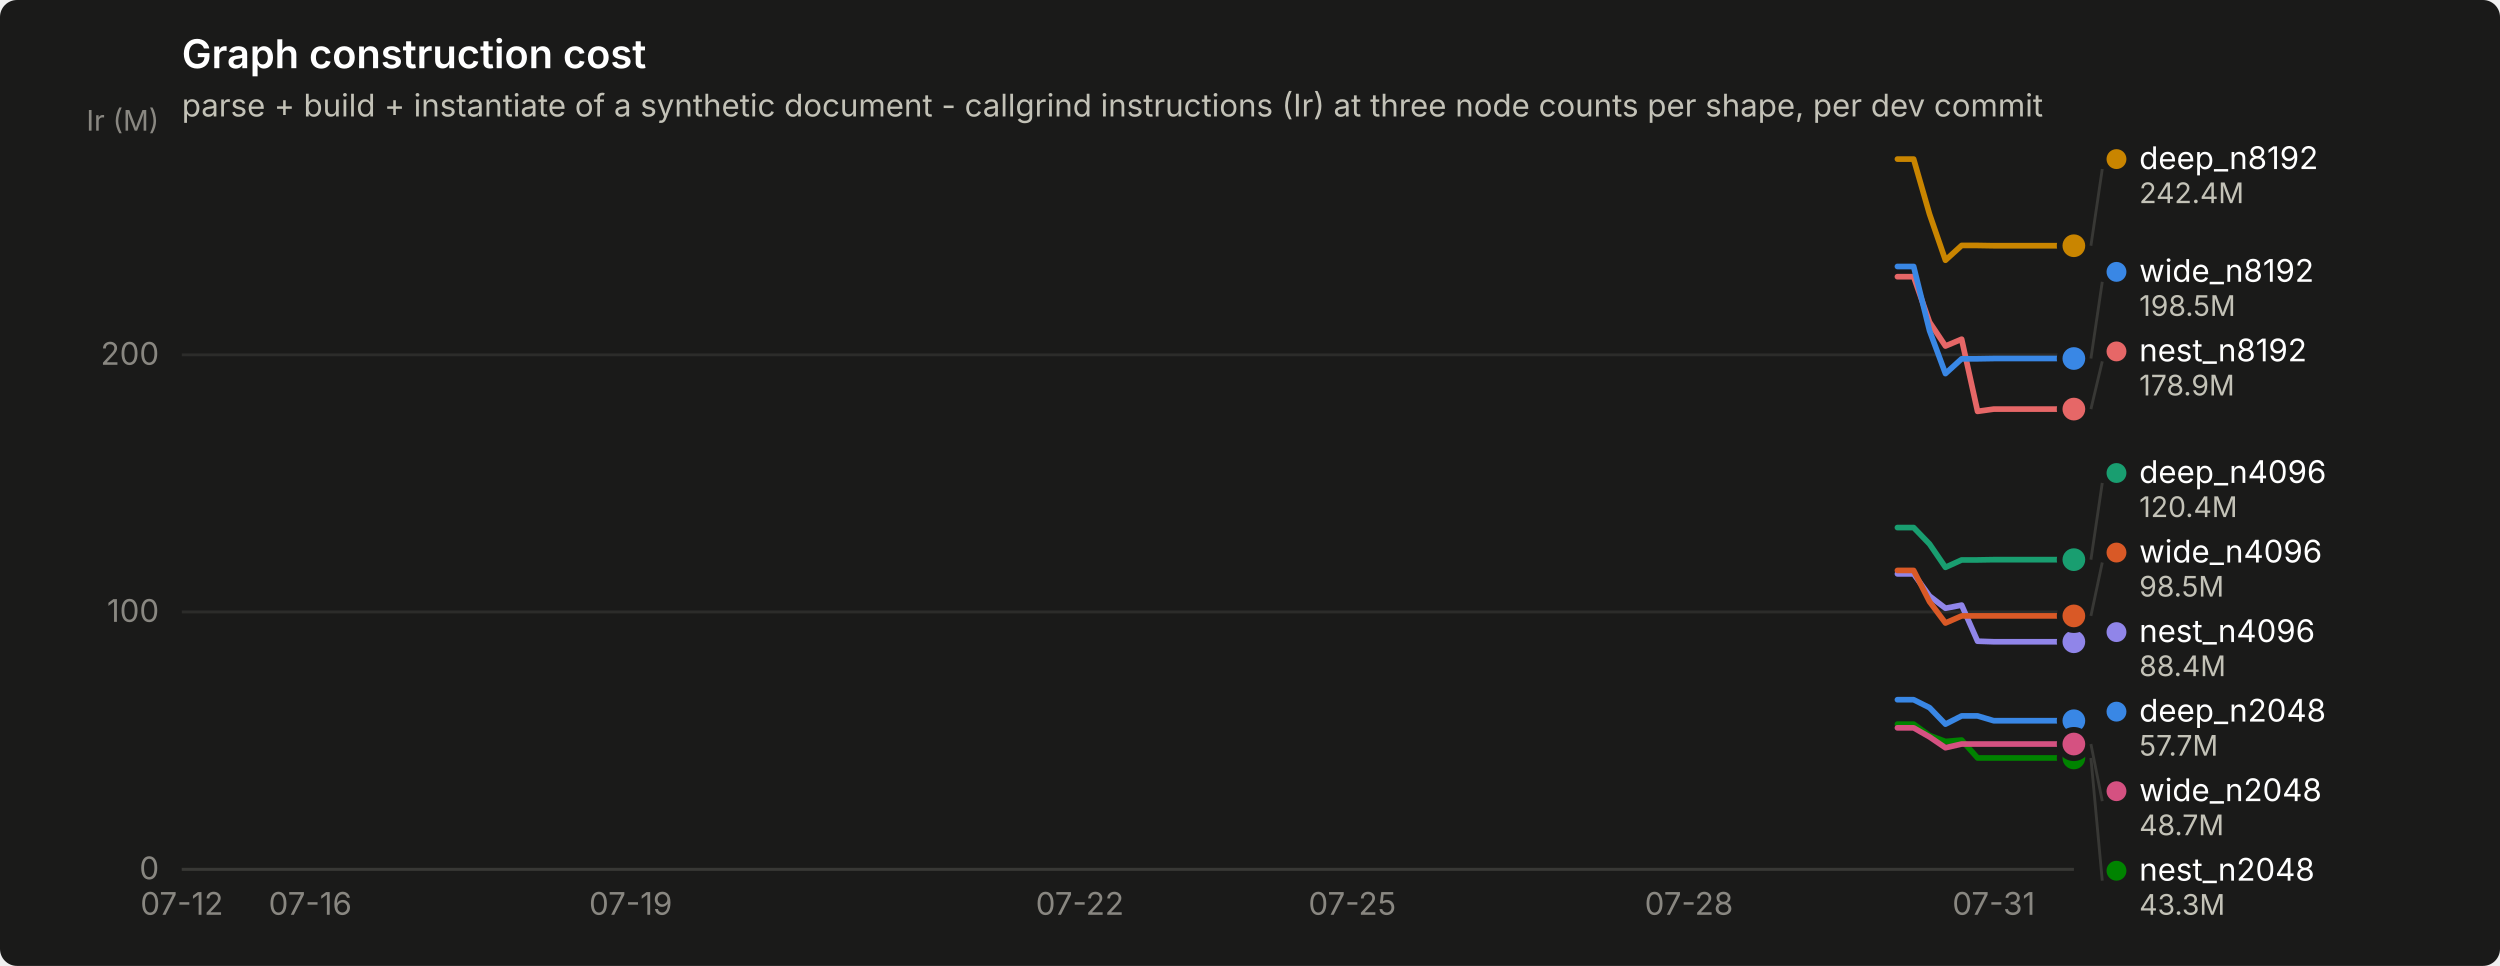
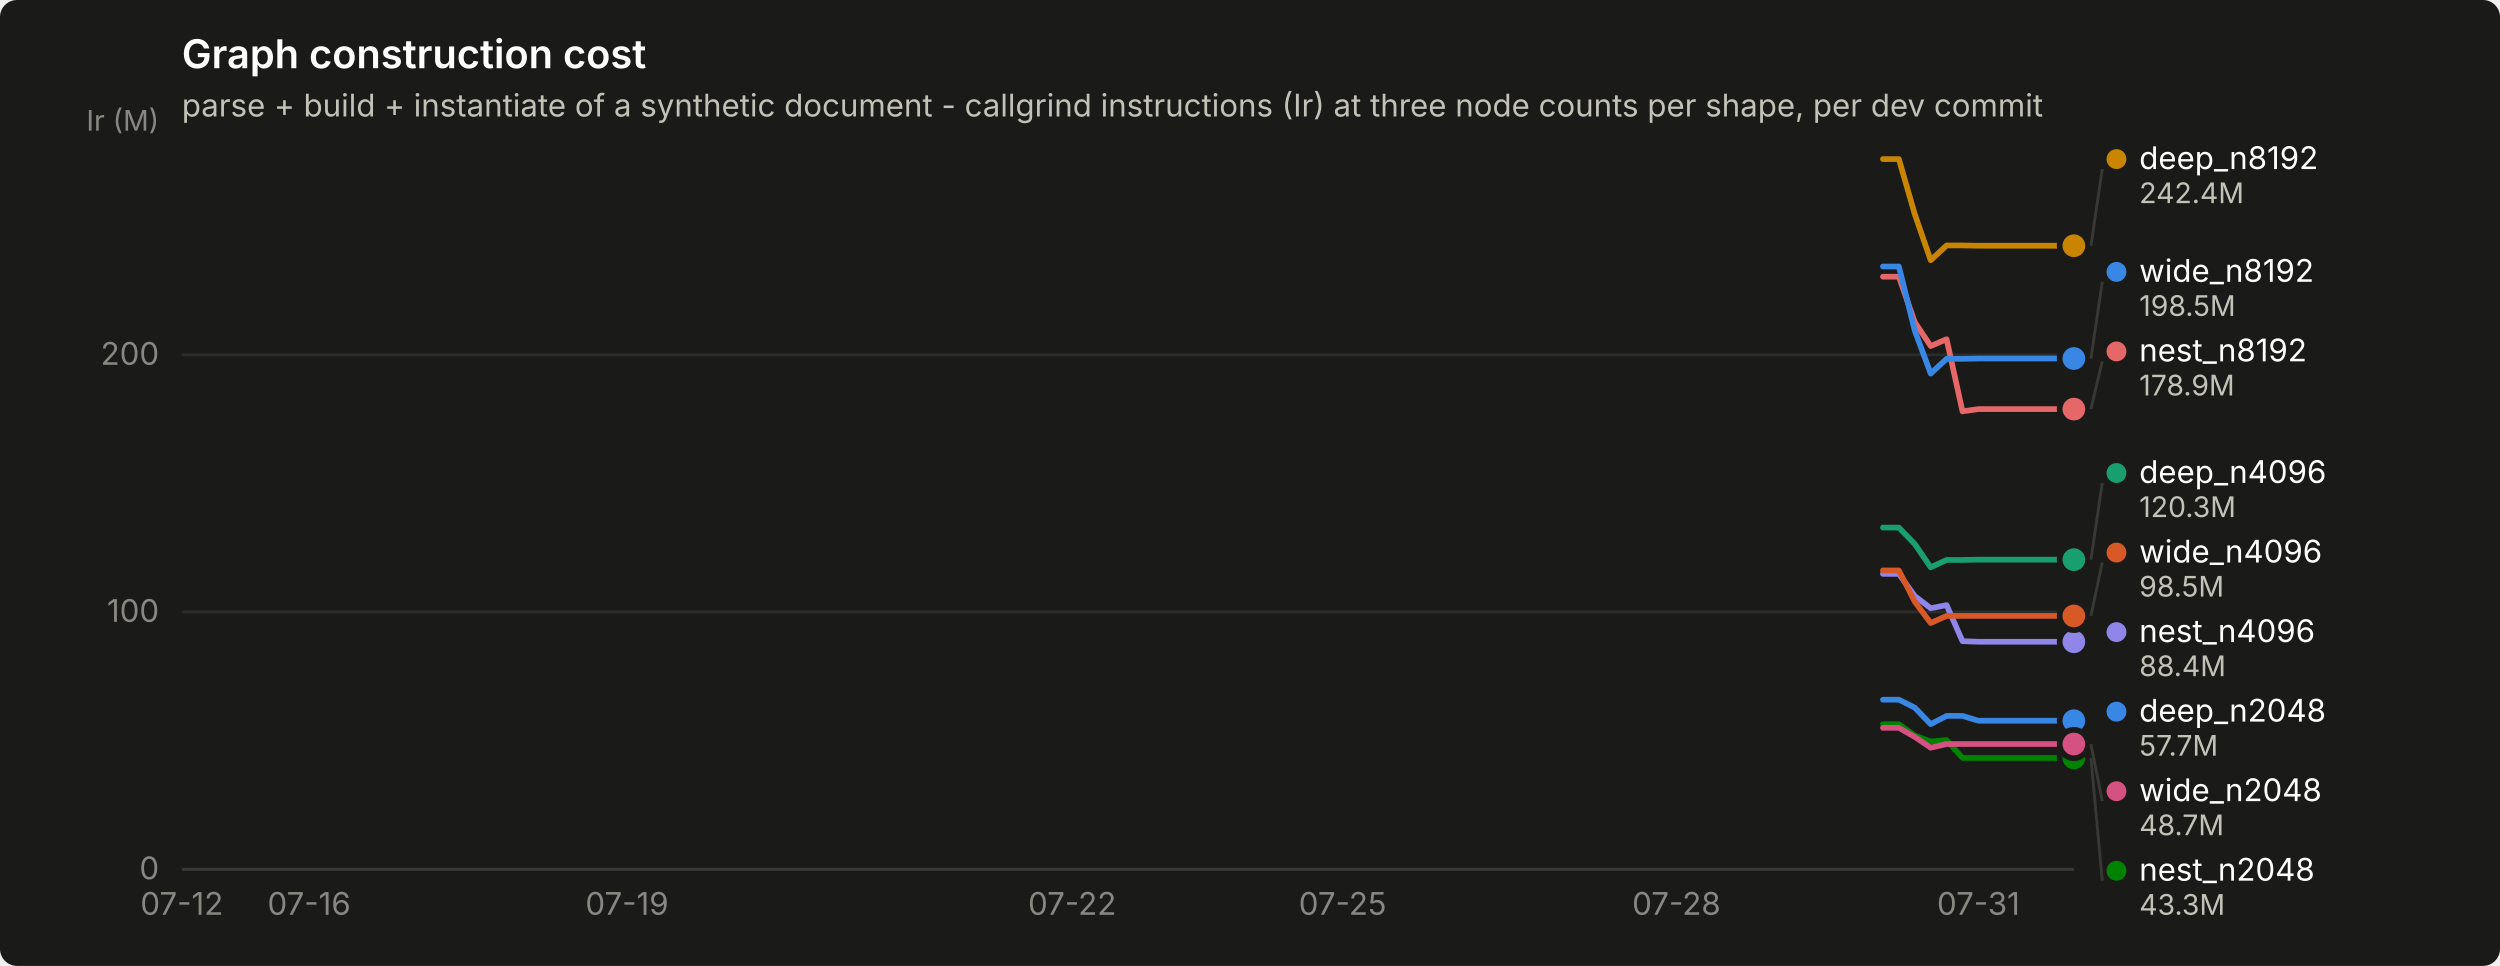
<svg xmlns="http://www.w3.org/2000/svg" width="880" height="340" viewBox="0 0 880 340" role="img" aria-label="Graph construction cost">
  <rect width="880" height="340" rx="6" fill="#1a1a19" />
  <text x="64" y="24" font-family="system-ui, -apple-system, &quot;Segoe UI&quot;, sans-serif" font-size="14" font-weight="600" fill="#ffffff">Graph construction cost</text>
  <text x="64" y="41" font-family="system-ui, -apple-system, &quot;Segoe UI&quot;, sans-serif" font-size="11" fill="#c3c2b7">parse + build + instantiate of a synthetic document - callgrind instructions (Ir) at three node counts per shape, per dev commit</text>
  <line x1="64" y1="306.0" x2="730" y2="306.0" stroke="#2c2c2a" stroke-width="1" />
  <text x="56" y="309.5" text-anchor="end" font-family="system-ui, -apple-system, &quot;Segoe UI&quot;, sans-serif" font-size="11" style="font-variant-numeric: tabular-nums" fill="#898781">0</text>
  <line x1="64" y1="215.4" x2="730" y2="215.4" stroke="#2c2c2a" stroke-width="1" />
  <text x="56" y="218.9" text-anchor="end" font-family="system-ui, -apple-system, &quot;Segoe UI&quot;, sans-serif" font-size="11" style="font-variant-numeric: tabular-nums" fill="#898781">100</text>
  <line x1="64" y1="124.9" x2="730" y2="124.9" stroke="#2c2c2a" stroke-width="1" />
  <text x="56" y="128.4" text-anchor="end" font-family="system-ui, -apple-system, &quot;Segoe UI&quot;, sans-serif" font-size="11" style="font-variant-numeric: tabular-nums" fill="#898781">200</text>
  <text x="56" y="46" text-anchor="end" font-family="system-ui, -apple-system, &quot;Segoe UI&quot;, sans-serif" font-size="10" fill="#898781">Ir (M)</text>
  <line x1="64" y1="306" x2="730" y2="306" stroke="#383835" stroke-width="1" />
  <text x="64.0" y="322" text-anchor="middle" font-family="system-ui, -apple-system, &quot;Segoe UI&quot;, sans-serif" font-size="11" style="font-variant-numeric: tabular-nums" fill="#898781">07-12</text>
-   <text x="109.2" y="322" text-anchor="middle" font-family="system-ui, -apple-system, &quot;Segoe UI&quot;, sans-serif" font-size="11" style="font-variant-numeric: tabular-nums" fill="#898781">07-16</text>
-   <text x="222.0" y="322" text-anchor="middle" font-family="system-ui, -apple-system, &quot;Segoe UI&quot;, sans-serif" font-size="11" style="font-variant-numeric: tabular-nums" fill="#898781">07-19</text>
-   <text x="380.1" y="322" text-anchor="middle" font-family="system-ui, -apple-system, &quot;Segoe UI&quot;, sans-serif" font-size="11" style="font-variant-numeric: tabular-nums" fill="#898781">07-22</text>
-   <text x="476.0" y="322" text-anchor="middle" font-family="system-ui, -apple-system, &quot;Segoe UI&quot;, sans-serif" font-size="11" style="font-variant-numeric: tabular-nums" fill="#898781">07-25</text>
-   <text x="594.5" y="322" text-anchor="middle" font-family="system-ui, -apple-system, &quot;Segoe UI&quot;, sans-serif" font-size="11" style="font-variant-numeric: tabular-nums" fill="#898781">07-28</text>
-   <text x="701.8" y="322" text-anchor="middle" font-family="system-ui, -apple-system, &quot;Segoe UI&quot;, sans-serif" font-size="11" style="font-variant-numeric: tabular-nums" fill="#898781">07-31</text>
-   <path d="M667.9,246.3 L673.6,246.3 L679.2,249.1 L684.8,254.9 L690.5,252.0 L696.1,252.0 L701.8,253.7 L707.4,253.7 L713.1,253.7 L718.7,253.7 L724.4,253.7 L730.0,253.7" fill="none" stroke="#3987e5" stroke-width="2" stroke-linejoin="round" stroke-linecap="round" />
+   <text x="108.8" y="322" text-anchor="middle" font-family="system-ui, -apple-system, &quot;Segoe UI&quot;, sans-serif" font-size="11" style="font-variant-numeric: tabular-nums" fill="#898781">07-16</text>
+   <text x="220.7" y="322" text-anchor="middle" font-family="system-ui, -apple-system, &quot;Segoe UI&quot;, sans-serif" font-size="11" style="font-variant-numeric: tabular-nums" fill="#898781">07-19</text>
+   <text x="377.4" y="322" text-anchor="middle" font-family="system-ui, -apple-system, &quot;Segoe UI&quot;, sans-serif" font-size="11" style="font-variant-numeric: tabular-nums" fill="#898781">07-22</text>
+   <text x="472.6" y="322" text-anchor="middle" font-family="system-ui, -apple-system, &quot;Segoe UI&quot;, sans-serif" font-size="11" style="font-variant-numeric: tabular-nums" fill="#898781">07-25</text>
+   <text x="590.1" y="322" text-anchor="middle" font-family="system-ui, -apple-system, &quot;Segoe UI&quot;, sans-serif" font-size="11" style="font-variant-numeric: tabular-nums" fill="#898781">07-28</text>
+   <text x="696.4" y="322" text-anchor="middle" font-family="system-ui, -apple-system, &quot;Segoe UI&quot;, sans-serif" font-size="11" style="font-variant-numeric: tabular-nums" fill="#898781">07-31</text>
+   <path d="M662.8,246.3 L668.4,246.3 L674.0,249.1 L679.6,254.9 L685.2,252.0 L690.8,252.0 L696.4,253.7 L702.0,253.7 L707.6,253.7 L713.2,253.7 L718.8,253.7 L724.4,253.7 L730.0,253.7" fill="none" stroke="#3987e5" stroke-width="2" stroke-linejoin="round" stroke-linecap="round" />
  <circle cx="730.0" cy="253.7" r="6" fill="#1a1a19" />
  <circle cx="730.0" cy="253.7" r="4" fill="#3987e5" />
-   <path d="M667.9,185.7 L673.6,185.7 L679.2,191.5 L684.8,199.7 L690.5,197.1 L696.1,197.1 L701.8,197.0 L707.4,197.0 L713.1,197.0 L718.7,197.0 L724.4,197.0 L730.0,197.0" fill="none" stroke="#199e70" stroke-width="2" stroke-linejoin="round" stroke-linecap="round" />
+   <path d="M662.8,185.7 L668.4,185.7 L674.0,191.5 L679.6,199.7 L685.2,197.1 L690.8,197.1 L696.4,197.0 L702.0,197.0 L707.6,197.0 L713.2,197.0 L718.8,197.0 L724.4,197.0 L730.0,197.0" fill="none" stroke="#199e70" stroke-width="2" stroke-linejoin="round" stroke-linecap="round" />
  <circle cx="730.0" cy="197.0" r="6" fill="#1a1a19" />
  <circle cx="730.0" cy="197.0" r="4" fill="#199e70" />
-   <path d="M667.9,56.0 L673.6,56.0 L679.2,75.4 L684.8,91.6 L690.5,86.4 L696.1,86.4 L701.8,86.5 L707.4,86.5 L713.1,86.5 L718.7,86.5 L724.4,86.5 L730.0,86.5" fill="none" stroke="#c98500" stroke-width="2" stroke-linejoin="round" stroke-linecap="round" />
+   <path d="M662.8,56.0 L668.4,56.0 L674.0,75.4 L679.6,91.6 L685.2,86.4 L690.8,86.4 L696.4,86.5 L702.0,86.5 L707.6,86.5 L713.2,86.5 L718.8,86.5 L724.4,86.5 L730.0,86.5" fill="none" stroke="#c98500" stroke-width="2" stroke-linejoin="round" stroke-linecap="round" />
  <circle cx="730.0" cy="86.5" r="6" fill="#1a1a19" />
  <circle cx="730.0" cy="86.5" r="4" fill="#c98500" />
-   <path d="M667.9,254.9 L673.6,254.9 L679.2,258.9 L684.8,261.0 L690.5,260.5 L696.1,266.8 L701.8,266.8 L707.4,266.8 L713.1,266.8 L718.7,266.8 L724.4,266.8 L730.0,266.8" fill="none" stroke="#008300" stroke-width="2" stroke-linejoin="round" stroke-linecap="round" />
+   <path d="M662.8,254.9 L668.4,254.9 L674.0,258.9 L679.6,261.0 L685.2,260.5 L690.8,266.8 L696.4,266.8 L702.0,266.8 L707.6,266.8 L713.2,266.8 L718.8,266.8 L724.4,266.8 L730.0,266.8" fill="none" stroke="#008300" stroke-width="2" stroke-linejoin="round" stroke-linecap="round" />
  <circle cx="730.0" cy="266.8" r="6" fill="#1a1a19" />
  <circle cx="730.0" cy="266.8" r="4" fill="#008300" />
-   <path d="M667.9,202.0 L673.6,202.0 L679.2,209.8 L684.8,214.1 L690.5,213.0 L696.1,225.7 L701.8,225.9 L707.4,225.9 L713.1,225.9 L718.7,225.9 L724.4,225.9 L730.0,225.9" fill="none" stroke="#9085e9" stroke-width="2" stroke-linejoin="round" stroke-linecap="round" />
+   <path d="M662.8,202.0 L668.4,202.0 L674.0,209.8 L679.6,214.1 L685.2,213.0 L690.8,225.7 L696.4,225.9 L702.0,225.9 L707.6,225.9 L713.2,225.9 L718.8,225.9 L724.4,225.9 L730.0,225.9" fill="none" stroke="#9085e9" stroke-width="2" stroke-linejoin="round" stroke-linecap="round" />
  <circle cx="730.0" cy="225.9" r="6" fill="#1a1a19" />
  <circle cx="730.0" cy="225.9" r="4" fill="#9085e9" />
-   <path d="M667.9,97.4 L673.6,97.4 L679.2,113.4 L684.8,121.8 L690.5,119.4 L696.1,144.8 L701.8,144.0 L707.4,144.0 L713.1,144.0 L718.7,144.0 L724.4,144.0 L730.0,144.0" fill="none" stroke="#e66767" stroke-width="2" stroke-linejoin="round" stroke-linecap="round" />
+   <path d="M662.8,97.4 L668.4,97.4 L674.0,113.4 L679.6,121.8 L685.2,119.4 L690.8,144.8 L696.4,144.0 L702.0,144.0 L707.6,144.0 L713.2,144.0 L718.8,144.0 L724.4,144.0 L730.0,144.0" fill="none" stroke="#e66767" stroke-width="2" stroke-linejoin="round" stroke-linecap="round" />
  <circle cx="730.0" cy="144.0" r="6" fill="#1a1a19" />
  <circle cx="730.0" cy="144.0" r="4" fill="#e66767" />
-   <path d="M667.9,256.2 L673.6,256.2 L679.2,259.4 L684.8,263.2 L690.5,261.9 L696.1,261.9 L701.8,261.9 L707.4,261.9 L713.1,261.9 L718.7,261.9 L724.4,261.9 L730.0,261.9" fill="none" stroke="#d55181" stroke-width="2" stroke-linejoin="round" stroke-linecap="round" />
+   <path d="M662.8,256.2 L668.4,256.2 L674.0,259.4 L679.6,263.2 L685.2,261.9 L690.8,261.9 L696.4,261.9 L702.0,261.9 L707.6,261.9 L713.2,261.9 L718.8,261.9 L724.4,261.9 L730.0,261.9" fill="none" stroke="#d55181" stroke-width="2" stroke-linejoin="round" stroke-linecap="round" />
  <circle cx="730.0" cy="261.9" r="6" fill="#1a1a19" />
  <circle cx="730.0" cy="261.9" r="4" fill="#d55181" />
-   <path d="M667.9,200.8 L673.6,200.8 L679.2,211.8 L684.8,219.3 L690.5,216.8 L696.1,216.8 L701.8,216.8 L707.4,216.8 L713.1,216.8 L718.7,216.8 L724.4,216.8 L730.0,216.8" fill="none" stroke="#d95926" stroke-width="2" stroke-linejoin="round" stroke-linecap="round" />
+   <path d="M662.8,200.8 L668.4,200.8 L674.0,211.8 L679.6,219.3 L685.2,216.8 L690.8,216.8 L696.4,216.8 L702.0,216.8 L707.6,216.8 L713.2,216.8 L718.8,216.8 L724.4,216.8 L730.0,216.8" fill="none" stroke="#d95926" stroke-width="2" stroke-linejoin="round" stroke-linecap="round" />
  <circle cx="730.0" cy="216.8" r="6" fill="#1a1a19" />
  <circle cx="730.0" cy="216.8" r="4" fill="#d95926" />
-   <path d="M667.9,93.8 L673.6,93.8 L679.2,116.4 L684.8,131.5 L690.5,126.3 L696.1,126.3 L701.8,126.2 L707.4,126.2 L713.1,126.2 L718.7,126.2 L724.4,126.2 L730.0,126.2" fill="none" stroke="#3987e5" stroke-width="2" stroke-linejoin="round" stroke-linecap="round" />
+   <path d="M662.8,93.8 L668.4,93.8 L674.0,116.4 L679.6,131.5 L685.2,126.3 L690.8,126.3 L696.4,126.2 L702.0,126.2 L707.6,126.2 L713.2,126.2 L718.8,126.2 L724.4,126.2 L730.0,126.2" fill="none" stroke="#3987e5" stroke-width="2" stroke-linejoin="round" stroke-linecap="round" />
  <circle cx="730.0" cy="126.2" r="6" fill="#1a1a19" />
  <circle cx="730.0" cy="126.2" r="4" fill="#3987e5" />
  <line x1="736.0" y1="86.5" x2="740.0" y2="59.5" stroke="#383835" stroke-width="1" />
  <circle cx="745.0" cy="56.0" r="3.5" fill="#c98500" />
  <text x="753.0" y="59.5" font-family="system-ui, -apple-system, &quot;Segoe UI&quot;, sans-serif" font-size="11" fill="#ffffff">deep_n8192</text>
  <text x="753.0" y="71.5" font-family="system-ui, -apple-system, &quot;Segoe UI&quot;, sans-serif" font-size="10" style="font-variant-numeric: tabular-nums" fill="#c3c2b7">242.4M</text>
  <line x1="736.0" y1="126.2" x2="740.0" y2="99.2" stroke="#383835" stroke-width="1" />
  <circle cx="745.0" cy="95.7" r="3.5" fill="#3987e5" />
  <text x="753.0" y="99.2" font-family="system-ui, -apple-system, &quot;Segoe UI&quot;, sans-serif" font-size="11" fill="#ffffff">wide_n8192</text>
  <text x="753.0" y="111.2" font-family="system-ui, -apple-system, &quot;Segoe UI&quot;, sans-serif" font-size="10" style="font-variant-numeric: tabular-nums" fill="#c3c2b7">198.5M</text>
  <line x1="736.0" y1="144.0" x2="740.0" y2="127.2" stroke="#383835" stroke-width="1" />
  <circle cx="745.0" cy="123.7" r="3.5" fill="#e66767" />
  <text x="753.0" y="127.2" font-family="system-ui, -apple-system, &quot;Segoe UI&quot;, sans-serif" font-size="11" fill="#ffffff">nest_n8192</text>
  <text x="753.0" y="139.2" font-family="system-ui, -apple-system, &quot;Segoe UI&quot;, sans-serif" font-size="10" style="font-variant-numeric: tabular-nums" fill="#c3c2b7">178.9M</text>
  <line x1="736.0" y1="197.0" x2="740.0" y2="170.0" stroke="#383835" stroke-width="1" />
  <circle cx="745.0" cy="166.5" r="3.5" fill="#199e70" />
  <text x="753.0" y="170.0" font-family="system-ui, -apple-system, &quot;Segoe UI&quot;, sans-serif" font-size="11" fill="#ffffff">deep_n4096</text>
-   <text x="753.0" y="182.0" font-family="system-ui, -apple-system, &quot;Segoe UI&quot;, sans-serif" font-size="10" style="font-variant-numeric: tabular-nums" fill="#c3c2b7">120.4M</text>
+   <text x="753.0" y="182.0" font-family="system-ui, -apple-system, &quot;Segoe UI&quot;, sans-serif" font-size="10" style="font-variant-numeric: tabular-nums" fill="#c3c2b7">120.3M</text>
  <line x1="736.0" y1="216.8" x2="740.0" y2="198.0" stroke="#383835" stroke-width="1" />
  <circle cx="745.0" cy="194.5" r="3.5" fill="#d95926" />
  <text x="753.0" y="198.0" font-family="system-ui, -apple-system, &quot;Segoe UI&quot;, sans-serif" font-size="11" fill="#ffffff">wide_n4096</text>
  <text x="753.0" y="210.0" font-family="system-ui, -apple-system, &quot;Segoe UI&quot;, sans-serif" font-size="10" style="font-variant-numeric: tabular-nums" fill="#c3c2b7">98.5M</text>
  <circle cx="745.0" cy="222.5" r="3.5" fill="#9085e9" />
  <text x="753.0" y="226.0" font-family="system-ui, -apple-system, &quot;Segoe UI&quot;, sans-serif" font-size="11" fill="#ffffff">nest_n4096</text>
  <text x="753.0" y="238.0" font-family="system-ui, -apple-system, &quot;Segoe UI&quot;, sans-serif" font-size="10" style="font-variant-numeric: tabular-nums" fill="#c3c2b7">88.4M</text>
  <circle cx="745.0" cy="250.5" r="3.5" fill="#3987e5" />
  <text x="753.0" y="254.0" font-family="system-ui, -apple-system, &quot;Segoe UI&quot;, sans-serif" font-size="11" fill="#ffffff">deep_n2048</text>
  <text x="753.0" y="266.0" font-family="system-ui, -apple-system, &quot;Segoe UI&quot;, sans-serif" font-size="10" style="font-variant-numeric: tabular-nums" fill="#c3c2b7">57.7M</text>
  <line x1="736.0" y1="261.9" x2="740.0" y2="282.0" stroke="#383835" stroke-width="1" />
  <circle cx="745.0" cy="278.5" r="3.5" fill="#d55181" />
  <text x="753.0" y="282.0" font-family="system-ui, -apple-system, &quot;Segoe UI&quot;, sans-serif" font-size="11" fill="#ffffff">wide_n2048</text>
  <text x="753.0" y="294.0" font-family="system-ui, -apple-system, &quot;Segoe UI&quot;, sans-serif" font-size="10" style="font-variant-numeric: tabular-nums" fill="#c3c2b7">48.7M</text>
  <line x1="736.0" y1="266.8" x2="740.0" y2="310.0" stroke="#383835" stroke-width="1" />
  <circle cx="745.0" cy="306.5" r="3.5" fill="#008300" />
  <text x="753.0" y="310.0" font-family="system-ui, -apple-system, &quot;Segoe UI&quot;, sans-serif" font-size="11" fill="#ffffff">nest_n2048</text>
  <text x="753.0" y="322.0" font-family="system-ui, -apple-system, &quot;Segoe UI&quot;, sans-serif" font-size="10" style="font-variant-numeric: tabular-nums" fill="#c3c2b7">43.3M</text>
</svg>
